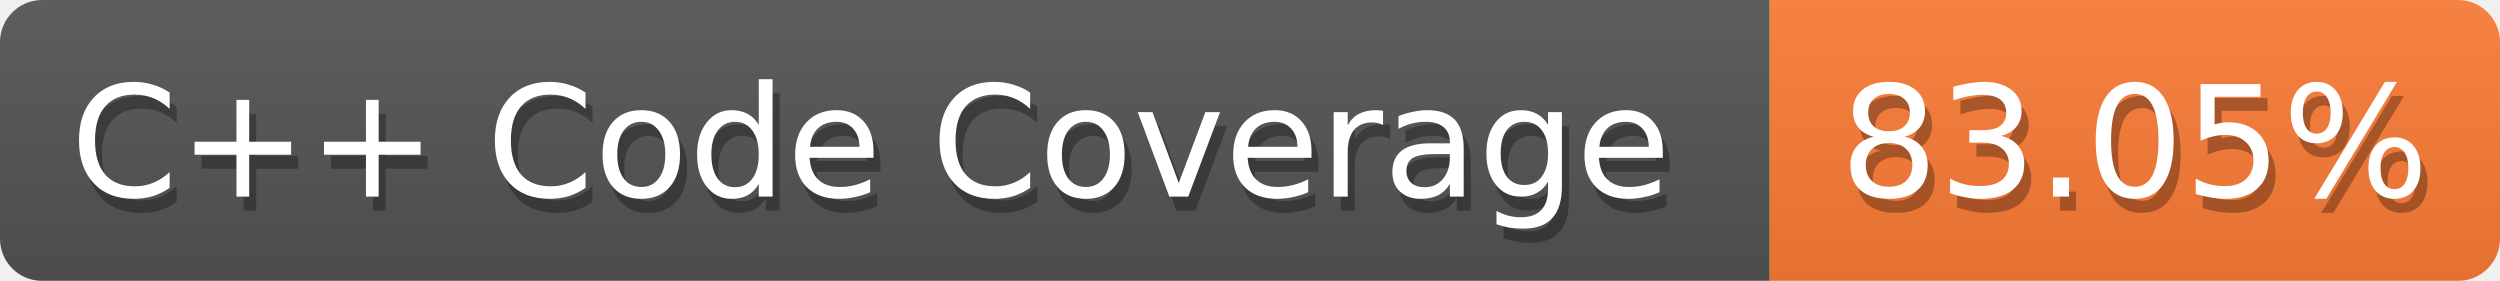
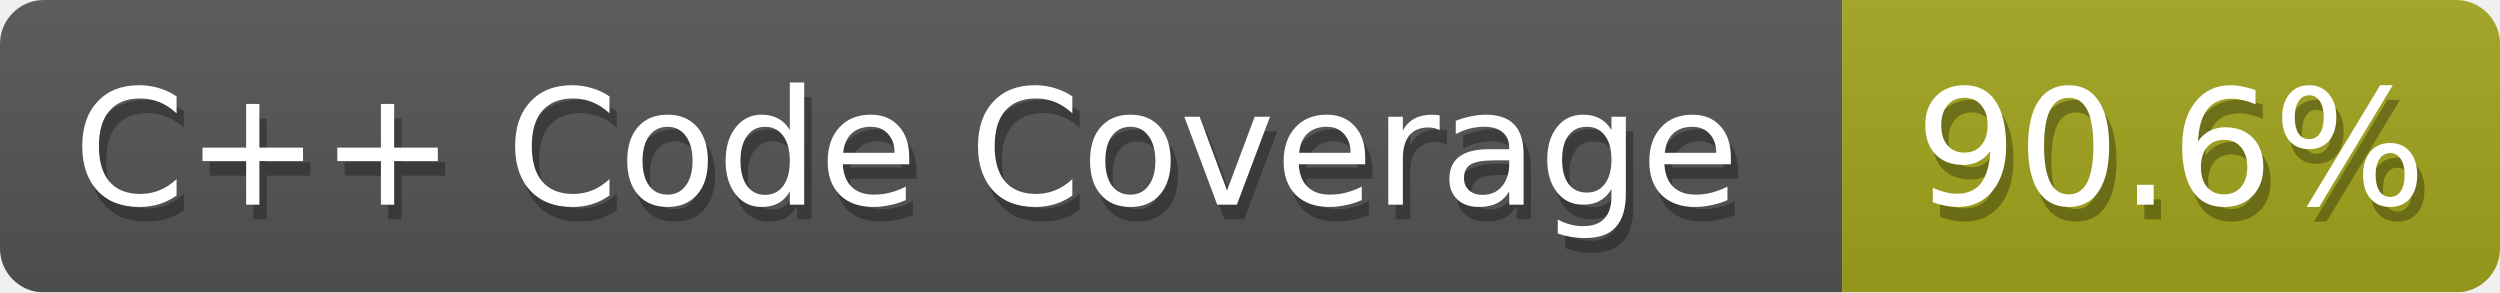
- <svg xmlns="http://www.w3.org/2000/svg" width="178" height="20">
+ <svg xmlns="http://www.w3.org/2000/svg" width="171" height="20">
  <defs>
    <linearGradient id="smooth" x2="0" y2="100%">
      <stop offset="0" stop-color="#aaa" stop-opacity=".1" />
      <stop offset="1" stop-opacity=".1" />
    </linearGradient>
    <style>text{font-size:11px;font-family:Verdana,DejaVu Sans,Geneva,sans-serif}text.shadow{fill:#010101;fill-opacity:.3}text.high{fill:#fff}</style>
    <mask id="round">
      <rect width="100%" height="100%" fill="#fff" rx="3" />
    </mask>
  </defs>
  <g id="bg" mask="url(#round)">
    <path fill="#555" d="M0 0h126v20H0z" />
-     <path fill="#fe7d37" d="M126 0h52v20h-52z" />
-     <path fill="url(#smooth)" d="M0 0h178v20H0z" />
+     <path fill="#a4a61d" d="M126 0h45v20h-45z" />
+     <path fill="url(#smooth)" d="M0 0h171v20H0z" />
  </g>
  <g id="fg">
    <text x="5.5" y="15" class="shadow">C++ Code Coverage</text>
    <text x="5" y="14" class="high">C++ Code Coverage</text>
-     <text x="131.5" y="15" class="shadow">83.05%</text>
-     <text x="131" y="14" class="high">83.05%</text>
+     <text x="131.5" y="15" class="shadow">90.6%</text>
+     <text x="131" y="14" class="high">90.6%</text>
  </g>
</svg>
